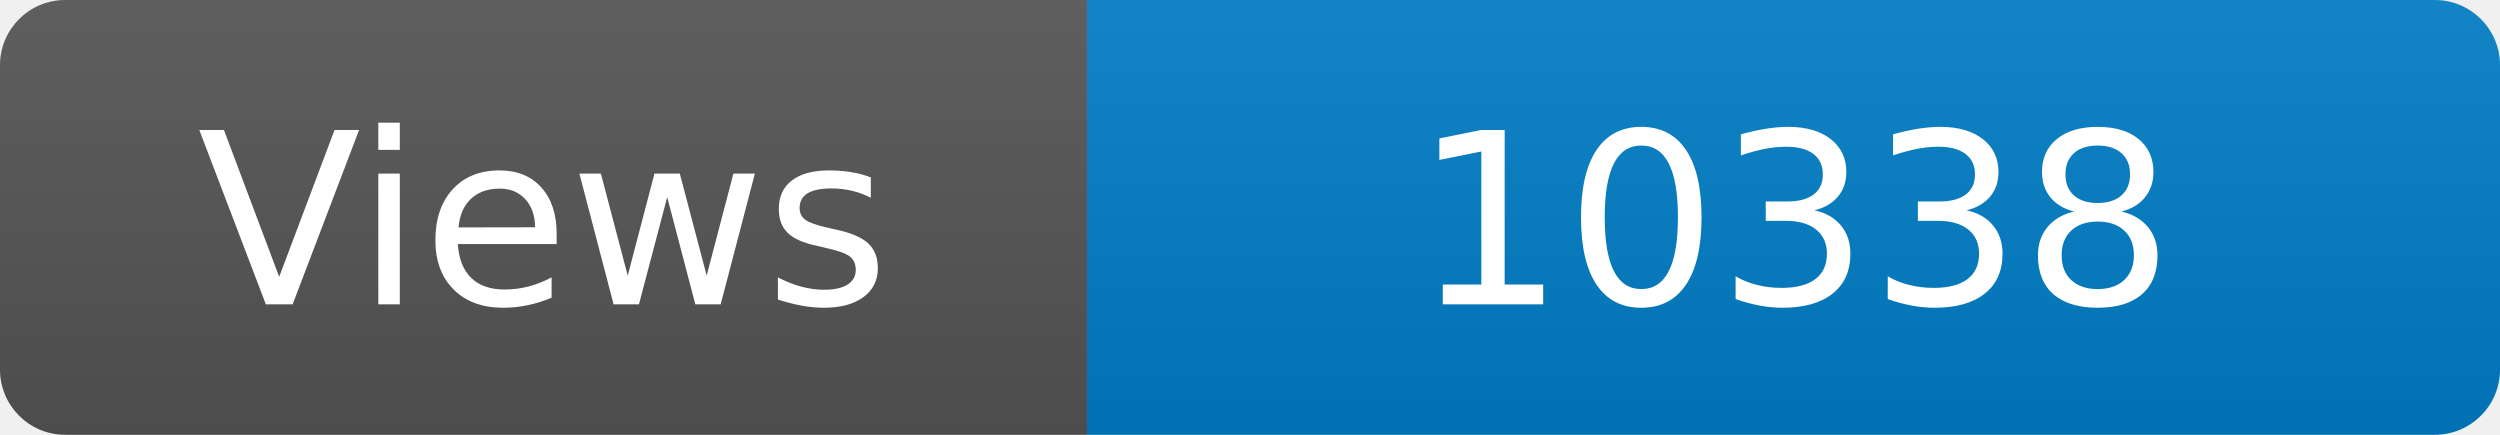
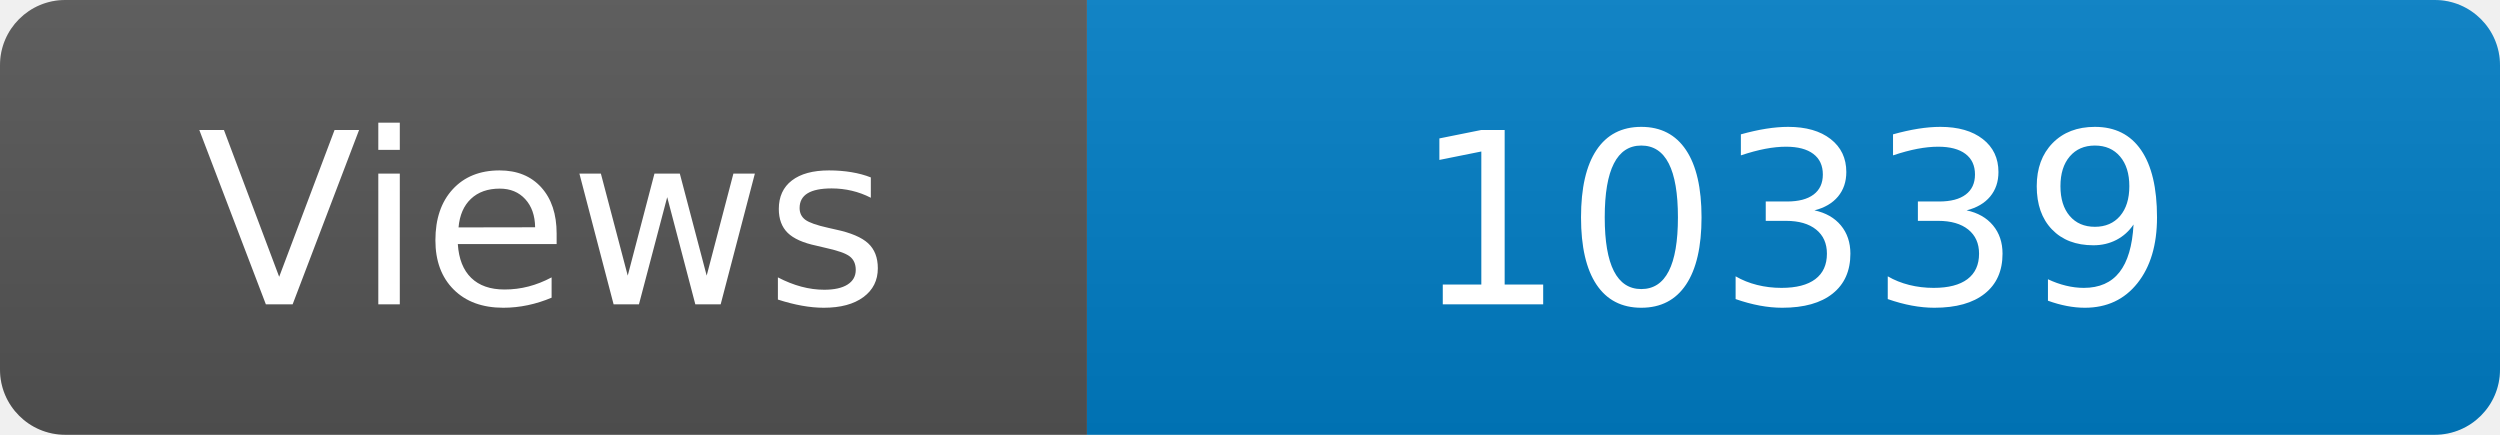
<svg xmlns="http://www.w3.org/2000/svg" width="115" height="20" role="img" aria-label="Maintained?: yes">
  <linearGradient id="s" x2="0" y2="100%">
    <stop offset="0" stop-color="#bbb" stop-opacity=".1" />
    <stop offset="1" stop-opacity=".1" />
  </linearGradient>
  <clipPath id="r">
    <rect width="115" height="20" rx="3" fill="#fff" />
  </clipPath>
  <g clip-path="url(#r)">
    <rect width="50" height="20" fill="#555" />
    <rect x="50" width="160" height="20" fill="#007ec6" />
    <rect width="115" height="20" fill="url(#s)" />
  </g>
  <g fill="#fff" text-anchor="middle" font-family="Verdana,Geneva,DejaVu Sans,sans-serif" font-size="110">
    <text x="250" y="140" transform="scale(.1)" fill="#fff">Views</text>
-     <text x="825" y="140" transform="scale(.1)" fill="#fff">10338</text>
+     <text x="825" y="140" transform="scale(.1)" fill="#fff">10339</text>
  </g>
</svg>
